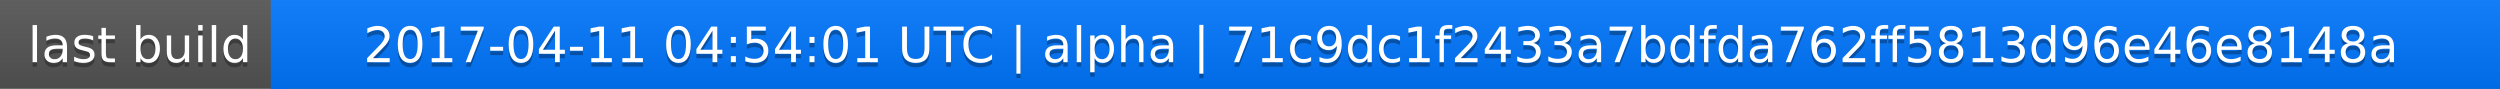
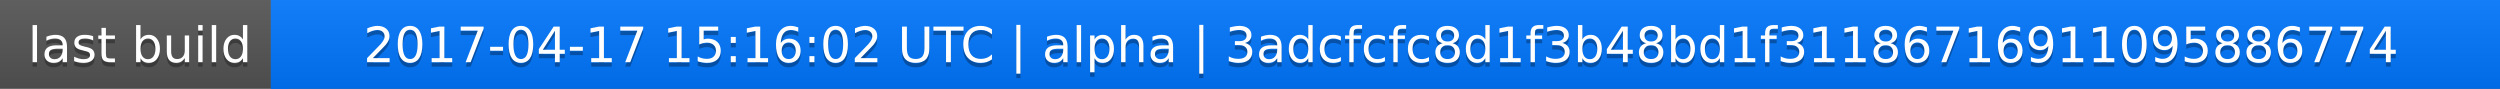
<svg xmlns="http://www.w3.org/2000/svg" width="563" height="20">
  <linearGradient id="a" x2="0" y2="100%">
    <stop offset="0" stop-color="#bbb" stop-opacity=".1" />
    <stop offset="1" stop-opacity=".1" />
  </linearGradient>
  <rect rx="0" width="563" height="20" fill="#555" />
  <rect rx="0" x="61" width="502" height="20" fill="#07f" />
  <path fill="#07f" d="M61 0h4v20h-4z" />
  <rect rx="0" width="563" height="20" fill="url(#a)" />
  <g fill="#fff" text-anchor="middle" font-family="DejaVu Sans,Verdana,Geneva,sans-serif" font-size="11">
    <text x="31.5" y="15" fill="#010101" fill-opacity=".3">last build</text>
    <text x="31.5" y="14">last build</text>
-     <text x="311" y="15" fill="#010101" fill-opacity=".3">2017-04-11 04:54:01 UTC | alpha | 71c9dc1f2433a7bdfda762ff5813d96e46e8148a</text>
-     <text x="311" y="14">2017-04-11 04:54:01 UTC | alpha | 71c9dc1f2433a7bdfda762ff5813d96e46e8148a</text>
+     <text x="311" y="15" fill="#010101" fill-opacity=".3">2017-04-17 15:16:02 UTC | alpha | 3adcfcfc8d1f3b48bd1f31186716911095886774</text>
+     <text x="311" y="14">2017-04-17 15:16:02 UTC | alpha | 3adcfcfc8d1f3b48bd1f31186716911095886774</text>
  </g>
</svg>
